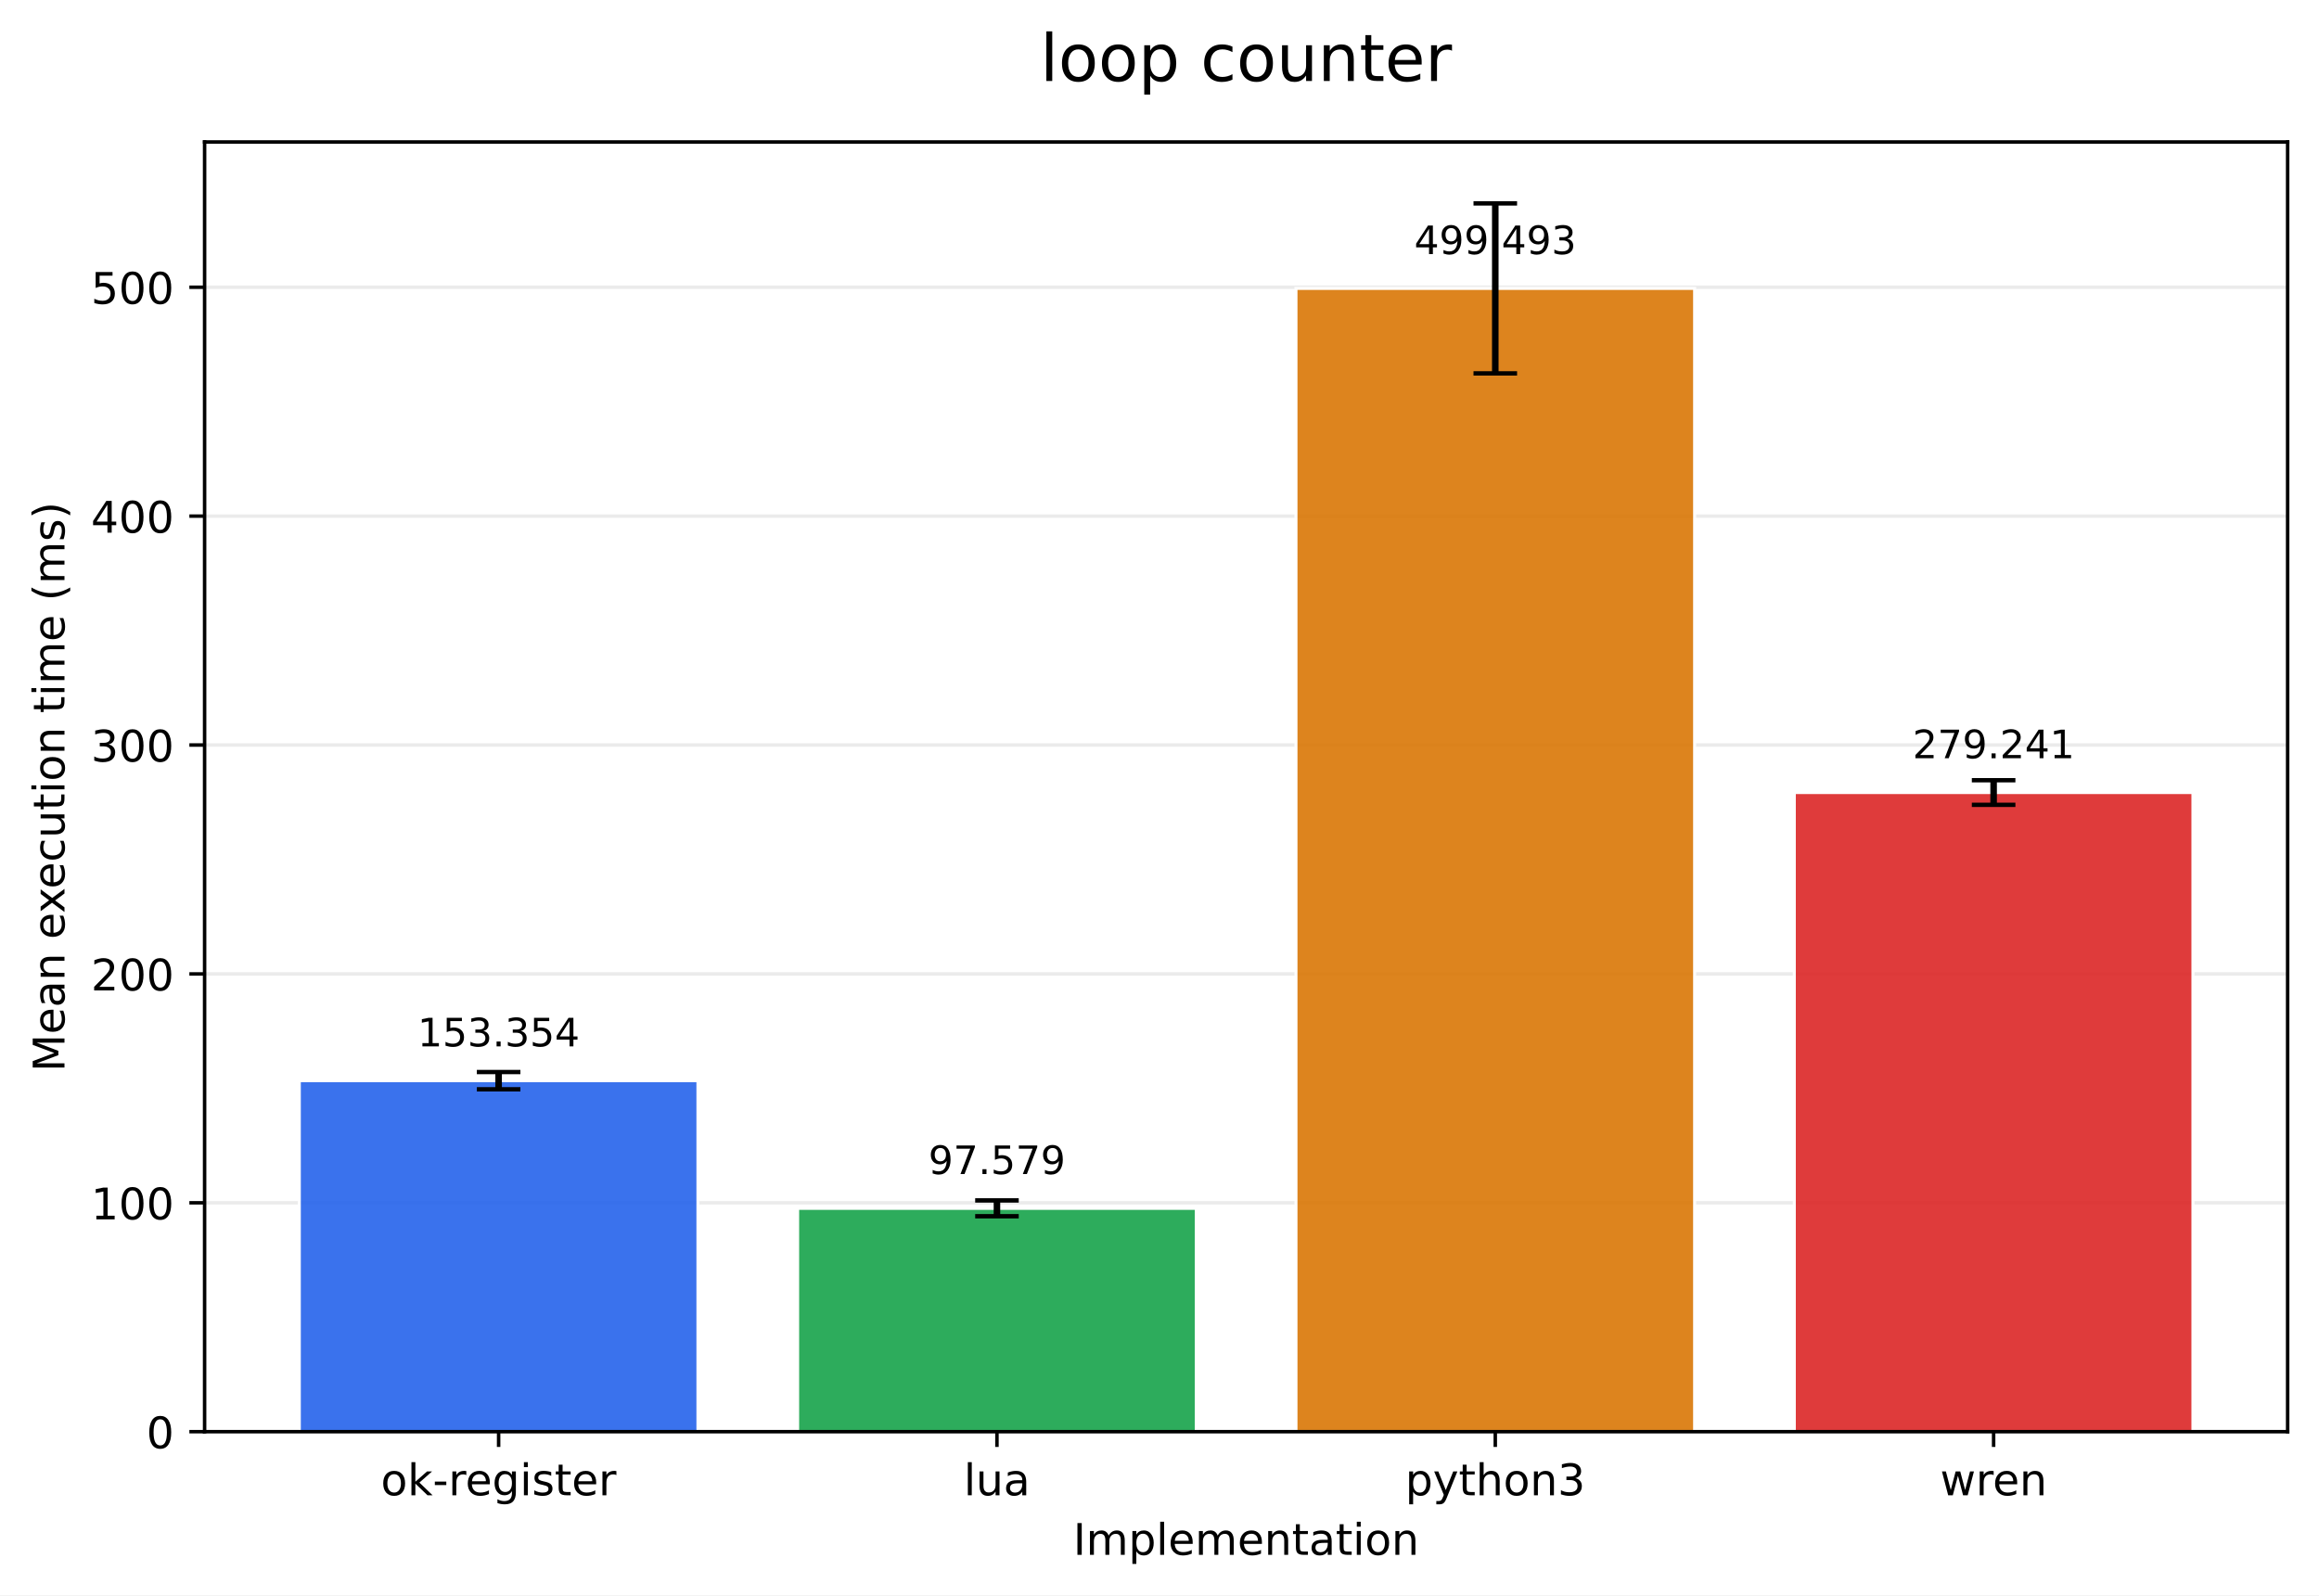
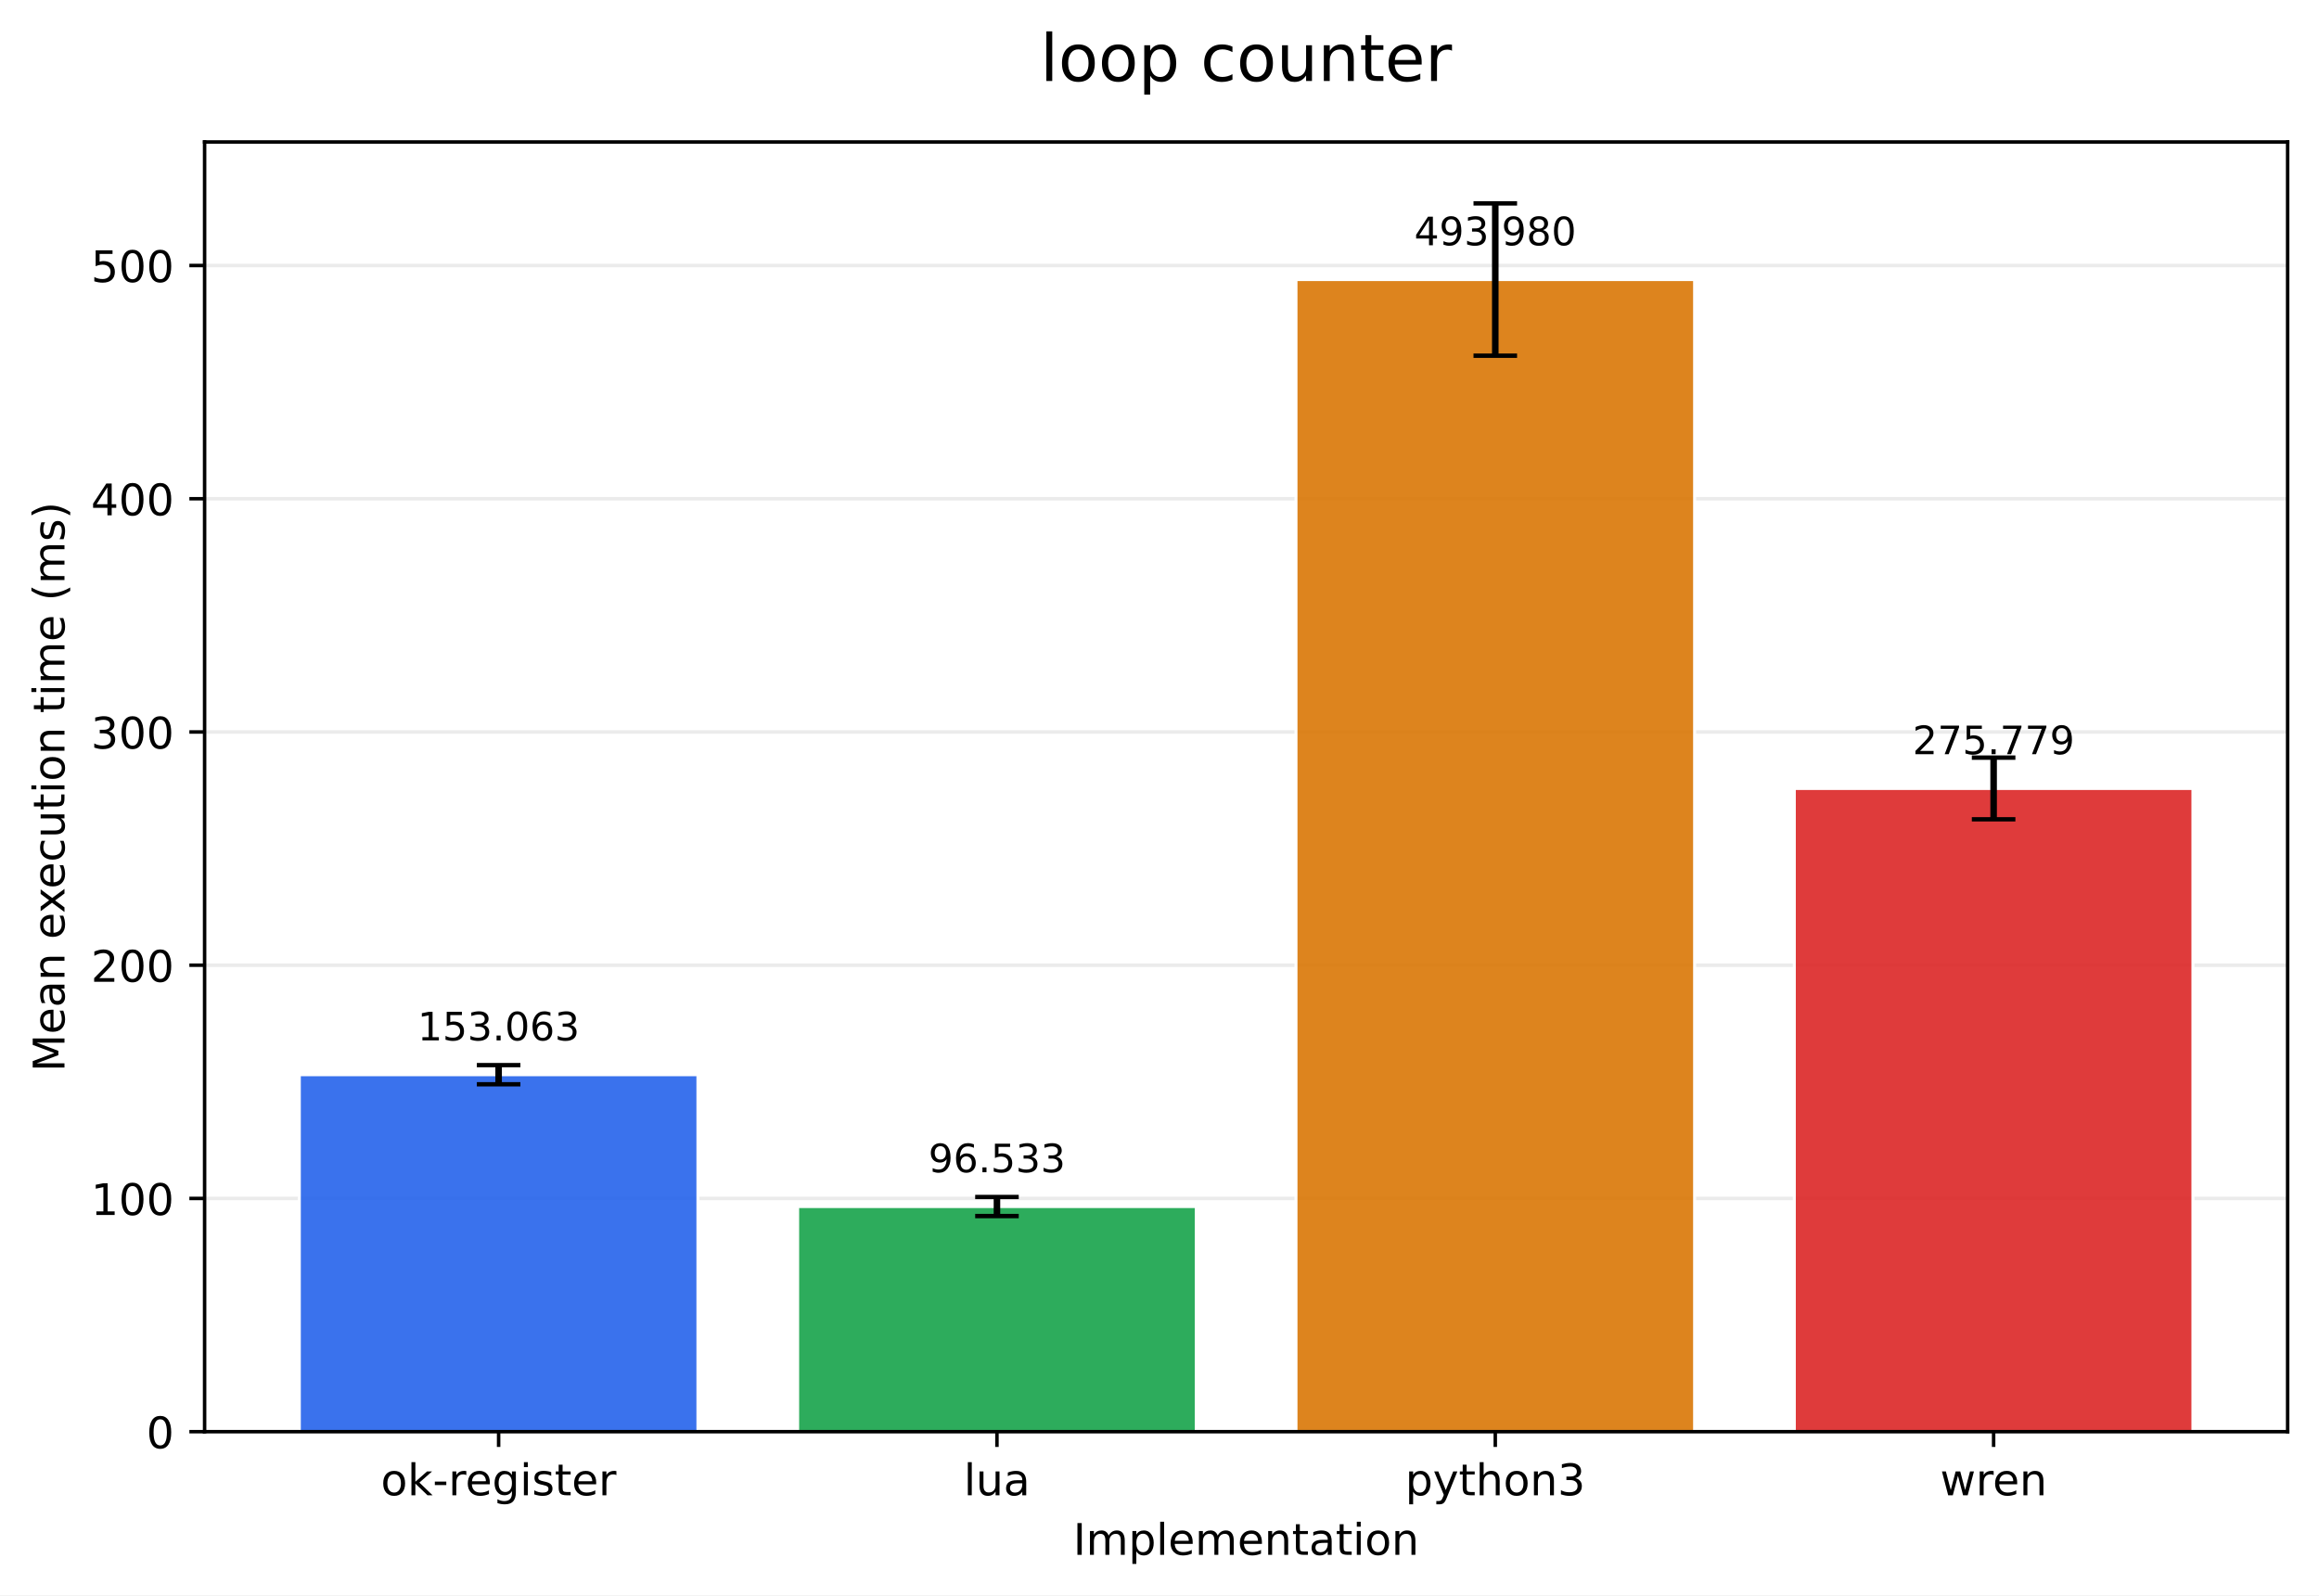
<svg xmlns="http://www.w3.org/2000/svg" xmlns:xlink="http://www.w3.org/1999/xlink" width="532.316pt" height="366.274pt" viewBox="0 0 532.316 366.274" version="1.1">
  <defs>
    <style type="text/css">*{stroke-linejoin: round; stroke-linecap: butt}</style>
  </defs>
  <g id="figure_1">
    <g id="patch_1">
      <path d="M 0 366.274  L 532.316 366.274  L 532.316 0  L 0 0  z " style="fill: #ffffff" />
    </g>
    <g id="axes_1">
      <g id="patch_2">
        <path d="M 46.966 328.718  L 525.116 328.718  L 525.116 32.598  L 46.966 32.598  z " style="fill: #ffffff" />
      </g>
      <g id="matplotlib.axis_1">
        <g id="xtick_1">
          <g id="line2d_1">
            <defs>
-               <path id="m1ce3c333f5" d="M 0 0  L 0 3.5  " style="stroke: #000000; stroke-width: 0.8" />
+               <path id="m5cc7f257c2" d="M 0 0  L 0 3.5  " style="stroke: #000000; stroke-width: 0.8" />
            </defs>
            <g>
-               <use xlink:href="#m1ce3c333f5" x="114.456" y="328.718" style="stroke: #000000; stroke-width: 0.8" />
+               <use xlink:href="#m5cc7f257c2" x="114.456" y="328.718" style="stroke: #000000; stroke-width: 0.8" />
            </g>
          </g>
          <g id="text_1">
            <g transform="translate(87.41742 343.3161) scale(0.1 -0.1)">
              <defs>
                <path id="DejaVuSans-6f" d="M 1959 3097  Q 1497 3097 1228 2736  Q 959 2375 959 1747  Q 959 1119 1226 758  Q 1494 397 1959 397  Q 2419 397 2687 759  Q 2956 1122 2956 1747  Q 2956 2369 2687 2733  Q 2419 3097 1959 3097  z M 1959 3584  Q 2709 3584 3137 3096  Q 3566 2609 3566 1747  Q 3566 888 3137 398  Q 2709 -91 1959 -91  Q 1206 -91 779 398  Q 353 888 353 1747  Q 353 2609 779 3096  Q 1206 3584 1959 3584  z " transform="scale(0.015625)" />
                <path id="DejaVuSans-6b" d="M 581 4863  L 1159 4863  L 1159 1991  L 2875 3500  L 3609 3500  L 1753 1863  L 3688 0  L 2938 0  L 1159 1709  L 1159 0  L 581 0  L 581 4863  z " transform="scale(0.015625)" />
                <path id="DejaVuSans-2d" d="M 313 2009  L 1997 2009  L 1997 1497  L 313 1497  L 313 2009  z " transform="scale(0.015625)" />
                <path id="DejaVuSans-72" d="M 2631 2963  Q 2534 3019 2420 3045  Q 2306 3072 2169 3072  Q 1681 3072 1420 2755  Q 1159 2438 1159 1844  L 1159 0  L 581 0  L 581 3500  L 1159 3500  L 1159 2956  Q 1341 3275 1631 3429  Q 1922 3584 2338 3584  Q 2397 3584 2469 3576  Q 2541 3569 2628 3553  L 2631 2963  z " transform="scale(0.015625)" />
                <path id="DejaVuSans-65" d="M 3597 1894  L 3597 1613  L 953 1613  Q 991 1019 1311 708  Q 1631 397 2203 397  Q 2534 397 2845 478  Q 3156 559 3463 722  L 3463 178  Q 3153 47 2828 -22  Q 2503 -91 2169 -91  Q 1331 -91 842 396  Q 353 884 353 1716  Q 353 2575 817 3079  Q 1281 3584 2069 3584  Q 2775 3584 3186 3129  Q 3597 2675 3597 1894  z M 3022 2063  Q 3016 2534 2758 2815  Q 2500 3097 2075 3097  Q 1594 3097 1305 2825  Q 1016 2553 972 2059  L 3022 2063  z " transform="scale(0.015625)" />
                <path id="DejaVuSans-67" d="M 2906 1791  Q 2906 2416 2648 2759  Q 2391 3103 1925 3103  Q 1463 3103 1205 2759  Q 947 2416 947 1791  Q 947 1169 1205 825  Q 1463 481 1925 481  Q 2391 481 2648 825  Q 2906 1169 2906 1791  z M 3481 434  Q 3481 -459 3084 -895  Q 2688 -1331 1869 -1331  Q 1566 -1331 1297 -1286  Q 1028 -1241 775 -1147  L 775 -588  Q 1028 -725 1275 -790  Q 1522 -856 1778 -856  Q 2344 -856 2625 -561  Q 2906 -266 2906 331  L 2906 616  Q 2728 306 2450 153  Q 2172 0 1784 0  Q 1141 0 747 490  Q 353 981 353 1791  Q 353 2603 747 3093  Q 1141 3584 1784 3584  Q 2172 3584 2450 3431  Q 2728 3278 2906 2969  L 2906 3500  L 3481 3500  L 3481 434  z " transform="scale(0.015625)" />
                <path id="DejaVuSans-69" d="M 603 3500  L 1178 3500  L 1178 0  L 603 0  L 603 3500  z M 603 4863  L 1178 4863  L 1178 4134  L 603 4134  L 603 4863  z " transform="scale(0.015625)" />
                <path id="DejaVuSans-73" d="M 2834 3397  L 2834 2853  Q 2591 2978 2328 3040  Q 2066 3103 1784 3103  Q 1356 3103 1142 2972  Q 928 2841 928 2578  Q 928 2378 1081 2264  Q 1234 2150 1697 2047  L 1894 2003  Q 2506 1872 2764 1633  Q 3022 1394 3022 966  Q 3022 478 2636 193  Q 2250 -91 1575 -91  Q 1294 -91 989 -36  Q 684 19 347 128  L 347 722  Q 666 556 975 473  Q 1284 391 1588 391  Q 1994 391 2212 530  Q 2431 669 2431 922  Q 2431 1156 2273 1281  Q 2116 1406 1581 1522  L 1381 1569  Q 847 1681 609 1914  Q 372 2147 372 2553  Q 372 3047 722 3315  Q 1072 3584 1716 3584  Q 2034 3584 2315 3537  Q 2597 3491 2834 3397  z " transform="scale(0.015625)" />
                <path id="DejaVuSans-74" d="M 1172 4494  L 1172 3500  L 2356 3500  L 2356 3053  L 1172 3053  L 1172 1153  Q 1172 725 1289 603  Q 1406 481 1766 481  L 2356 481  L 2356 0  L 1766 0  Q 1100 0 847 248  Q 594 497 594 1153  L 594 3053  L 172 3053  L 172 3500  L 594 3500  L 594 4494  L 1172 4494  z " transform="scale(0.015625)" />
              </defs>
              <use xlink:href="#DejaVuSans-6f" />
              <use xlink:href="#DejaVuSans-6b" transform="translate(61.18164 0)" />
              <use xlink:href="#DejaVuSans-2d" transform="translate(119.0918 0)" />
              <use xlink:href="#DejaVuSans-72" transform="translate(155.1758 0)" />
              <use xlink:href="#DejaVuSans-65" transform="translate(194.0391 0)" />
              <use xlink:href="#DejaVuSans-67" transform="translate(255.5625 0)" />
              <use xlink:href="#DejaVuSans-69" transform="translate(319.0391 0)" />
              <use xlink:href="#DejaVuSans-73" transform="translate(346.8223 0)" />
              <use xlink:href="#DejaVuSans-74" transform="translate(398.9219 0)" />
              <use xlink:href="#DejaVuSans-65" transform="translate(438.1309 0)" />
              <use xlink:href="#DejaVuSans-72" transform="translate(499.6543 0)" />
            </g>
          </g>
        </g>
        <g id="xtick_2">
          <g id="line2d_2">
            <g>
-               <use xlink:href="#m1ce3c333f5" x="228.846" y="328.718" style="stroke: #000000; stroke-width: 0.8" />
+               <use xlink:href="#m5cc7f257c2" x="228.846" y="328.718" style="stroke: #000000; stroke-width: 0.8" />
            </g>
          </g>
          <g id="text_2">
            <g transform="translate(221.2238 343.3161) scale(0.1 -0.1)">
              <defs>
                <path id="DejaVuSans-6c" d="M 603 4863  L 1178 4863  L 1178 0  L 603 0  L 603 4863  z " transform="scale(0.015625)" />
                <path id="DejaVuSans-75" d="M 544 1381  L 544 3500  L 1119 3500  L 1119 1403  Q 1119 906 1312 657  Q 1506 409 1894 409  Q 2359 409 2629 706  Q 2900 1003 2900 1516  L 2900 3500  L 3475 3500  L 3475 0  L 2900 0  L 2900 538  Q 2691 219 2414 64  Q 2138 -91 1772 -91  Q 1169 -91 856 284  Q 544 659 544 1381  z M 1991 3584  L 1991 3584  z " transform="scale(0.015625)" />
                <path id="DejaVuSans-61" d="M 2194 1759  Q 1497 1759 1228 1600  Q 959 1441 959 1056  Q 959 750 1161 570  Q 1363 391 1709 391  Q 2188 391 2477 730  Q 2766 1069 2766 1631  L 2766 1759  L 2194 1759  z M 3341 1997  L 3341 0  L 2766 0  L 2766 531  Q 2569 213 2275 61  Q 1981 -91 1556 -91  Q 1019 -91 701 211  Q 384 513 384 1019  Q 384 1609 779 1909  Q 1175 2209 1959 2209  L 2766 2209  L 2766 2266  Q 2766 2663 2505 2880  Q 2244 3097 1772 3097  Q 1472 3097 1187 3025  Q 903 2953 641 2809  L 641 3341  Q 956 3463 1253 3523  Q 1550 3584 1831 3584  Q 2591 3584 2966 3190  Q 3341 2797 3341 1997  z " transform="scale(0.015625)" />
              </defs>
              <use xlink:href="#DejaVuSans-6c" />
              <use xlink:href="#DejaVuSans-75" transform="translate(27.7832 0)" />
              <use xlink:href="#DejaVuSans-61" transform="translate(91.16211 0)" />
            </g>
          </g>
        </g>
        <g id="xtick_3">
          <g id="line2d_3">
            <g>
-               <use xlink:href="#m1ce3c333f5" x="343.236" y="328.718" style="stroke: #000000; stroke-width: 0.8" />
+               <use xlink:href="#m5cc7f257c2" x="343.236" y="328.718" style="stroke: #000000; stroke-width: 0.8" />
            </g>
          </g>
          <g id="text_3">
            <g transform="translate(322.5637 343.3161) scale(0.1 -0.1)">
              <defs>
                <path id="DejaVuSans-70" d="M 1159 525  L 1159 -1331  L 581 -1331  L 581 3500  L 1159 3500  L 1159 2969  Q 1341 3281 1617 3432  Q 1894 3584 2278 3584  Q 2916 3584 3314 3078  Q 3713 2572 3713 1747  Q 3713 922 3314 415  Q 2916 -91 2278 -91  Q 1894 -91 1617 61  Q 1341 213 1159 525  z M 3116 1747  Q 3116 2381 2855 2742  Q 2594 3103 2138 3103  Q 1681 3103 1420 2742  Q 1159 2381 1159 1747  Q 1159 1113 1420 752  Q 1681 391 2138 391  Q 2594 391 2855 752  Q 3116 1113 3116 1747  z " transform="scale(0.015625)" />
                <path id="DejaVuSans-79" d="M 2059 -325  Q 1816 -950 1584 -1140  Q 1353 -1331 966 -1331  L 506 -1331  L 506 -850  L 844 -850  Q 1081 -850 1212 -737  Q 1344 -625 1503 -206  L 1606 56  L 191 3500  L 800 3500  L 1894 763  L 2988 3500  L 3597 3500  L 2059 -325  z " transform="scale(0.015625)" />
                <path id="DejaVuSans-68" d="M 3513 2113  L 3513 0  L 2938 0  L 2938 2094  Q 2938 2591 2744 2837  Q 2550 3084 2163 3084  Q 1697 3084 1428 2787  Q 1159 2491 1159 1978  L 1159 0  L 581 0  L 581 4863  L 1159 4863  L 1159 2956  Q 1366 3272 1645 3428  Q 1925 3584 2291 3584  Q 2894 3584 3203 3211  Q 3513 2838 3513 2113  z " transform="scale(0.015625)" />
                <path id="DejaVuSans-6e" d="M 3513 2113  L 3513 0  L 2938 0  L 2938 2094  Q 2938 2591 2744 2837  Q 2550 3084 2163 3084  Q 1697 3084 1428 2787  Q 1159 2491 1159 1978  L 1159 0  L 581 0  L 581 3500  L 1159 3500  L 1159 2956  Q 1366 3272 1645 3428  Q 1925 3584 2291 3584  Q 2894 3584 3203 3211  Q 3513 2838 3513 2113  z " transform="scale(0.015625)" />
                <path id="DejaVuSans-33" d="M 2597 2516  Q 3050 2419 3304 2112  Q 3559 1806 3559 1356  Q 3559 666 3084 287  Q 2609 -91 1734 -91  Q 1441 -91 1130 -33  Q 819 25 488 141  L 488 750  Q 750 597 1062 519  Q 1375 441 1716 441  Q 2309 441 2620 675  Q 2931 909 2931 1356  Q 2931 1769 2642 2001  Q 2353 2234 1838 2234  L 1294 2234  L 1294 2753  L 1863 2753  Q 2328 2753 2575 2939  Q 2822 3125 2822 3475  Q 2822 3834 2567 4026  Q 2313 4219 1838 4219  Q 1578 4219 1281 4162  Q 984 4106 628 3988  L 628 4550  Q 988 4650 1302 4700  Q 1616 4750 1894 4750  Q 2613 4750 3031 4423  Q 3450 4097 3450 3541  Q 3450 3153 3228 2886  Q 3006 2619 2597 2516  z " transform="scale(0.015625)" />
              </defs>
              <use xlink:href="#DejaVuSans-70" />
              <use xlink:href="#DejaVuSans-79" transform="translate(63.47656 0)" />
              <use xlink:href="#DejaVuSans-74" transform="translate(122.6562 0)" />
              <use xlink:href="#DejaVuSans-68" transform="translate(161.8652 0)" />
              <use xlink:href="#DejaVuSans-6f" transform="translate(225.2441 0)" />
              <use xlink:href="#DejaVuSans-6e" transform="translate(286.4258 0)" />
              <use xlink:href="#DejaVuSans-33" transform="translate(349.8047 0)" />
            </g>
          </g>
        </g>
        <g id="xtick_4">
          <g id="line2d_4">
            <g>
-               <use xlink:href="#m1ce3c333f5" x="457.626" y="328.718" style="stroke: #000000; stroke-width: 0.8" />
+               <use xlink:href="#m5cc7f257c2" x="457.626" y="328.718" style="stroke: #000000; stroke-width: 0.8" />
            </g>
          </g>
          <g id="text_4">
            <g transform="translate(445.3482 343.3161) scale(0.1 -0.1)">
              <defs>
                <path id="DejaVuSans-77" d="M 269 3500  L 844 3500  L 1563 769  L 2278 3500  L 2956 3500  L 3675 769  L 4391 3500  L 4966 3500  L 4050 0  L 3372 0  L 2619 2869  L 1863 0  L 1184 0  L 269 3500  z " transform="scale(0.015625)" />
              </defs>
              <use xlink:href="#DejaVuSans-77" />
              <use xlink:href="#DejaVuSans-72" transform="translate(81.78711 0)" />
              <use xlink:href="#DejaVuSans-65" transform="translate(120.6504 0)" />
              <use xlink:href="#DejaVuSans-6e" transform="translate(182.1738 0)" />
            </g>
          </g>
        </g>
        <g id="text_5">
          <g transform="translate(246.3383 356.9942) scale(0.1 -0.1)">
            <defs>
              <path id="DejaVuSans-49" d="M 628 4666  L 1259 4666  L 1259 0  L 628 0  L 628 4666  z " transform="scale(0.015625)" />
              <path id="DejaVuSans-6d" d="M 3328 2828  Q 3544 3216 3844 3400  Q 4144 3584 4550 3584  Q 5097 3584 5394 3201  Q 5691 2819 5691 2113  L 5691 0  L 5113 0  L 5113 2094  Q 5113 2597 4934 2840  Q 4756 3084 4391 3084  Q 3944 3084 3684 2787  Q 3425 2491 3425 1978  L 3425 0  L 2847 0  L 2847 2094  Q 2847 2600 2669 2842  Q 2491 3084 2119 3084  Q 1678 3084 1418 2786  Q 1159 2488 1159 1978  L 1159 0  L 581 0  L 581 3500  L 1159 3500  L 1159 2956  Q 1356 3278 1631 3431  Q 1906 3584 2284 3584  Q 2666 3584 2933 3390  Q 3200 3197 3328 2828  z " transform="scale(0.015625)" />
            </defs>
            <use xlink:href="#DejaVuSans-49" />
            <use xlink:href="#DejaVuSans-6d" transform="translate(29.49219 0)" />
            <use xlink:href="#DejaVuSans-70" transform="translate(126.9043 0)" />
            <use xlink:href="#DejaVuSans-6c" transform="translate(190.3809 0)" />
            <use xlink:href="#DejaVuSans-65" transform="translate(218.1641 0)" />
            <use xlink:href="#DejaVuSans-6d" transform="translate(279.6875 0)" />
            <use xlink:href="#DejaVuSans-65" transform="translate(377.0996 0)" />
            <use xlink:href="#DejaVuSans-6e" transform="translate(438.623 0)" />
            <use xlink:href="#DejaVuSans-74" transform="translate(502.002 0)" />
            <use xlink:href="#DejaVuSans-61" transform="translate(541.2109 0)" />
            <use xlink:href="#DejaVuSans-74" transform="translate(602.4902 0)" />
            <use xlink:href="#DejaVuSans-69" transform="translate(641.6992 0)" />
            <use xlink:href="#DejaVuSans-6f" transform="translate(669.4824 0)" />
            <use xlink:href="#DejaVuSans-6e" transform="translate(730.6641 0)" />
          </g>
        </g>
      </g>
      <g id="matplotlib.axis_2">
        <g id="ytick_1">
          <g id="line2d_5">
-             <path d="M 46.966 328.718  L 525.116 328.718  " clip-path="url(#p3934747f05)" style="fill: none; stroke: #b0b0b0; stroke-opacity: 0.25; stroke-width: 0.8; stroke-linecap: square" />
+             <path d="M 46.966 328.718  L 525.116 328.718  " clip-path="url(#p067b9cb5a6)" style="fill: none; stroke: #b0b0b0; stroke-opacity: 0.25; stroke-width: 0.8; stroke-linecap: square" />
          </g>
          <g id="line2d_6">
            <defs>
-               <path id="m358dba083b" d="M 0 0  L -3.5 0  " style="stroke: #000000; stroke-width: 0.8" />
+               <path id="m87fdfdc5fe" d="M 0 0  L -3.5 0  " style="stroke: #000000; stroke-width: 0.8" />
            </defs>
            <g>
-               <use xlink:href="#m358dba083b" x="46.966" y="328.718" style="stroke: #000000; stroke-width: 0.8" />
+               <use xlink:href="#m87fdfdc5fe" x="46.966" y="328.718" style="stroke: #000000; stroke-width: 0.8" />
            </g>
          </g>
          <g id="text_6">
            <g transform="translate(33.60312 332.5169) scale(0.1 -0.1)">
              <defs>
                <path id="DejaVuSans-30" d="M 2034 4250  Q 1547 4250 1301 3770  Q 1056 3291 1056 2328  Q 1056 1369 1301 889  Q 1547 409 2034 409  Q 2525 409 2770 889  Q 3016 1369 3016 2328  Q 3016 3291 2770 3770  Q 2525 4250 2034 4250  z M 2034 4750  Q 2819 4750 3233 4129  Q 3647 3509 3647 2328  Q 3647 1150 3233 529  Q 2819 -91 2034 -91  Q 1250 -91 836 529  Q 422 1150 422 2328  Q 422 3509 836 4129  Q 1250 4750 2034 4750  z " transform="scale(0.015625)" />
              </defs>
              <use xlink:href="#DejaVuSans-30" />
            </g>
          </g>
        </g>
        <g id="ytick_2">
          <g id="line2d_7">
-             <path d="M 46.966 276.164  L 525.116 276.164  " clip-path="url(#p3934747f05)" style="fill: none; stroke: #b0b0b0; stroke-opacity: 0.25; stroke-width: 0.8; stroke-linecap: square" />
+             <path d="M 46.966 275.166  L 525.116 275.166  " clip-path="url(#p067b9cb5a6)" style="fill: none; stroke: #b0b0b0; stroke-opacity: 0.25; stroke-width: 0.8; stroke-linecap: square" />
          </g>
          <g id="line2d_8">
            <g>
-               <use xlink:href="#m358dba083b" x="46.966" y="276.164" style="stroke: #000000; stroke-width: 0.8" />
+               <use xlink:href="#m87fdfdc5fe" x="46.966" y="275.166" style="stroke: #000000; stroke-width: 0.8" />
            </g>
          </g>
          <g id="text_7">
-             <g transform="translate(20.87813 279.9634) scale(0.1 -0.1)">
+             <g transform="translate(20.87813 278.9656) scale(0.1 -0.1)">
              <defs>
                <path id="DejaVuSans-31" d="M 794 531  L 1825 531  L 1825 4091  L 703 3866  L 703 4441  L 1819 4666  L 2450 4666  L 2450 531  L 3481 531  L 3481 0  L 794 0  L 794 531  z " transform="scale(0.015625)" />
              </defs>
              <use xlink:href="#DejaVuSans-31" />
              <use xlink:href="#DejaVuSans-30" transform="translate(63.62305 0)" />
              <use xlink:href="#DejaVuSans-30" transform="translate(127.2461 0)" />
            </g>
          </g>
        </g>
        <g id="ytick_3">
          <g id="line2d_9">
-             <path d="M 46.966 223.611  L 525.116 223.611  " clip-path="url(#p3934747f05)" style="fill: none; stroke: #b0b0b0; stroke-opacity: 0.25; stroke-width: 0.8; stroke-linecap: square" />
+             <path d="M 46.966 221.615  L 525.116 221.615  " clip-path="url(#p067b9cb5a6)" style="fill: none; stroke: #b0b0b0; stroke-opacity: 0.25; stroke-width: 0.8; stroke-linecap: square" />
          </g>
          <g id="line2d_10">
            <g>
-               <use xlink:href="#m358dba083b" x="46.966" y="223.611" style="stroke: #000000; stroke-width: 0.8" />
+               <use xlink:href="#m87fdfdc5fe" x="46.966" y="221.615" style="stroke: #000000; stroke-width: 0.8" />
            </g>
          </g>
          <g id="text_8">
-             <g transform="translate(20.87813 227.4099) scale(0.1 -0.1)">
+             <g transform="translate(20.87813 225.4143) scale(0.1 -0.1)">
              <defs>
                <path id="DejaVuSans-32" d="M 1228 531  L 3431 531  L 3431 0  L 469 0  L 469 531  Q 828 903 1448 1529  Q 2069 2156 2228 2338  Q 2531 2678 2651 2914  Q 2772 3150 2772 3378  Q 2772 3750 2511 3984  Q 2250 4219 1831 4219  Q 1534 4219 1204 4116  Q 875 4013 500 3803  L 500 4441  Q 881 4594 1212 4672  Q 1544 4750 1819 4750  Q 2544 4750 2975 4387  Q 3406 4025 3406 3419  Q 3406 3131 3298 2873  Q 3191 2616 2906 2266  Q 2828 2175 2409 1742  Q 1991 1309 1228 531  z " transform="scale(0.015625)" />
              </defs>
              <use xlink:href="#DejaVuSans-32" />
              <use xlink:href="#DejaVuSans-30" transform="translate(63.62305 0)" />
              <use xlink:href="#DejaVuSans-30" transform="translate(127.2461 0)" />
            </g>
          </g>
        </g>
        <g id="ytick_4">
          <g id="line2d_11">
-             <path d="M 46.966 171.057  L 525.116 171.057  " clip-path="url(#p3934747f05)" style="fill: none; stroke: #b0b0b0; stroke-opacity: 0.25; stroke-width: 0.8; stroke-linecap: square" />
+             <path d="M 46.966 168.064  L 525.116 168.064  " clip-path="url(#p067b9cb5a6)" style="fill: none; stroke: #b0b0b0; stroke-opacity: 0.25; stroke-width: 0.8; stroke-linecap: square" />
          </g>
          <g id="line2d_12">
            <g>
-               <use xlink:href="#m358dba083b" x="46.966" y="171.057" style="stroke: #000000; stroke-width: 0.8" />
+               <use xlink:href="#m87fdfdc5fe" x="46.966" y="168.064" style="stroke: #000000; stroke-width: 0.8" />
            </g>
          </g>
          <g id="text_9">
-             <g transform="translate(20.87813 174.8564) scale(0.1 -0.1)">
+             <g transform="translate(20.87813 171.8631) scale(0.1 -0.1)">
              <use xlink:href="#DejaVuSans-33" />
              <use xlink:href="#DejaVuSans-30" transform="translate(63.62305 0)" />
              <use xlink:href="#DejaVuSans-30" transform="translate(127.2461 0)" />
            </g>
          </g>
        </g>
        <g id="ytick_5">
          <g id="line2d_13">
-             <path d="M 46.966 118.504  L 525.116 118.504  " clip-path="url(#p3934747f05)" style="fill: none; stroke: #b0b0b0; stroke-opacity: 0.25; stroke-width: 0.8; stroke-linecap: square" />
+             <path d="M 46.966 114.513  L 525.116 114.513  " clip-path="url(#p067b9cb5a6)" style="fill: none; stroke: #b0b0b0; stroke-opacity: 0.25; stroke-width: 0.8; stroke-linecap: square" />
          </g>
          <g id="line2d_14">
            <g>
-               <use xlink:href="#m358dba083b" x="46.966" y="118.504" style="stroke: #000000; stroke-width: 0.8" />
+               <use xlink:href="#m87fdfdc5fe" x="46.966" y="114.513" style="stroke: #000000; stroke-width: 0.8" />
            </g>
          </g>
          <g id="text_10">
-             <g transform="translate(20.87813 122.3029) scale(0.1 -0.1)">
+             <g transform="translate(20.87813 118.3118) scale(0.1 -0.1)">
              <defs>
                <path id="DejaVuSans-34" d="M 2419 4116  L 825 1625  L 2419 1625  L 2419 4116  z M 2253 4666  L 3047 4666  L 3047 1625  L 3713 1625  L 3713 1100  L 3047 1100  L 3047 0  L 2419 0  L 2419 1100  L 313 1100  L 313 1709  L 2253 4666  z " transform="scale(0.015625)" />
              </defs>
              <use xlink:href="#DejaVuSans-34" />
              <use xlink:href="#DejaVuSans-30" transform="translate(63.62305 0)" />
              <use xlink:href="#DejaVuSans-30" transform="translate(127.2461 0)" />
            </g>
          </g>
        </g>
        <g id="ytick_6">
          <g id="line2d_15">
-             <path d="M 46.966 65.95  L 525.116 65.95  " clip-path="url(#p3934747f05)" style="fill: none; stroke: #b0b0b0; stroke-opacity: 0.25; stroke-width: 0.8; stroke-linecap: square" />
+             <path d="M 46.966 60.961  L 525.116 60.961  " clip-path="url(#p067b9cb5a6)" style="fill: none; stroke: #b0b0b0; stroke-opacity: 0.25; stroke-width: 0.8; stroke-linecap: square" />
          </g>
          <g id="line2d_16">
            <g>
-               <use xlink:href="#m358dba083b" x="46.966" y="65.95" style="stroke: #000000; stroke-width: 0.8" />
+               <use xlink:href="#m87fdfdc5fe" x="46.966" y="60.961" style="stroke: #000000; stroke-width: 0.8" />
            </g>
          </g>
          <g id="text_11">
-             <g transform="translate(20.87813 69.74935) scale(0.1 -0.1)">
+             <g transform="translate(20.87813 64.76054) scale(0.1 -0.1)">
              <defs>
                <path id="DejaVuSans-35" d="M 691 4666  L 3169 4666  L 3169 4134  L 1269 4134  L 1269 2991  Q 1406 3038 1543 3061  Q 1681 3084 1819 3084  Q 2600 3084 3056 2656  Q 3513 2228 3513 1497  Q 3513 744 3044 326  Q 2575 -91 1722 -91  Q 1428 -91 1123 -41  Q 819 9 494 109  L 494 744  Q 775 591 1075 516  Q 1375 441 1709 441  Q 2250 441 2565 725  Q 2881 1009 2881 1497  Q 2881 1984 2565 2268  Q 2250 2553 1709 2553  Q 1456 2553 1204 2497  Q 953 2441 691 2322  L 691 4666  z " transform="scale(0.015625)" />
              </defs>
              <use xlink:href="#DejaVuSans-35" />
              <use xlink:href="#DejaVuSans-30" transform="translate(63.62305 0)" />
              <use xlink:href="#DejaVuSans-30" transform="translate(127.2461 0)" />
            </g>
          </g>
        </g>
        <g id="text_12">
          <g transform="translate(14.79844 246.085) rotate(-90) scale(0.1 -0.1)">
            <defs>
              <path id="DejaVuSans-4d" d="M 628 4666  L 1569 4666  L 2759 1491  L 3956 4666  L 4897 4666  L 4897 0  L 4281 0  L 4281 4097  L 3078 897  L 2444 897  L 1241 4097  L 1241 0  L 628 0  L 628 4666  z " transform="scale(0.015625)" />
              <path id="DejaVuSans-20" transform="scale(0.015625)" />
              <path id="DejaVuSans-78" d="M 3513 3500  L 2247 1797  L 3578 0  L 2900 0  L 1881 1375  L 863 0  L 184 0  L 1544 1831  L 300 3500  L 978 3500  L 1906 2253  L 2834 3500  L 3513 3500  z " transform="scale(0.015625)" />
              <path id="DejaVuSans-63" d="M 3122 3366  L 3122 2828  Q 2878 2963 2633 3030  Q 2388 3097 2138 3097  Q 1578 3097 1268 2742  Q 959 2388 959 1747  Q 959 1106 1268 751  Q 1578 397 2138 397  Q 2388 397 2633 464  Q 2878 531 3122 666  L 3122 134  Q 2881 22 2623 -34  Q 2366 -91 2075 -91  Q 1284 -91 818 406  Q 353 903 353 1747  Q 353 2603 823 3093  Q 1294 3584 2113 3584  Q 2378 3584 2631 3529  Q 2884 3475 3122 3366  z " transform="scale(0.015625)" />
              <path id="DejaVuSans-28" d="M 1984 4856  Q 1566 4138 1362 3434  Q 1159 2731 1159 2009  Q 1159 1288 1364 580  Q 1569 -128 1984 -844  L 1484 -844  Q 1016 -109 783 600  Q 550 1309 550 2009  Q 550 2706 781 3412  Q 1013 4119 1484 4856  L 1984 4856  z " transform="scale(0.015625)" />
              <path id="DejaVuSans-29" d="M 513 4856  L 1013 4856  Q 1481 4119 1714 3412  Q 1947 2706 1947 2009  Q 1947 1309 1714 600  Q 1481 -109 1013 -844  L 513 -844  Q 928 -128 1133 580  Q 1338 1288 1338 2009  Q 1338 2731 1133 3434  Q 928 4138 513 4856  z " transform="scale(0.015625)" />
            </defs>
            <use xlink:href="#DejaVuSans-4d" />
            <use xlink:href="#DejaVuSans-65" transform="translate(86.2793 0)" />
            <use xlink:href="#DejaVuSans-61" transform="translate(147.8027 0)" />
            <use xlink:href="#DejaVuSans-6e" transform="translate(209.082 0)" />
            <use xlink:href="#DejaVuSans-20" transform="translate(272.4609 0)" />
            <use xlink:href="#DejaVuSans-65" transform="translate(304.248 0)" />
            <use xlink:href="#DejaVuSans-78" transform="translate(364.0215 0)" />
            <use xlink:href="#DejaVuSans-65" transform="translate(420.0762 0)" />
            <use xlink:href="#DejaVuSans-63" transform="translate(481.5996 0)" />
            <use xlink:href="#DejaVuSans-75" transform="translate(536.5801 0)" />
            <use xlink:href="#DejaVuSans-74" transform="translate(599.959 0)" />
            <use xlink:href="#DejaVuSans-69" transform="translate(639.168 0)" />
            <use xlink:href="#DejaVuSans-6f" transform="translate(666.9512 0)" />
            <use xlink:href="#DejaVuSans-6e" transform="translate(728.1328 0)" />
            <use xlink:href="#DejaVuSans-20" transform="translate(791.5117 0)" />
            <use xlink:href="#DejaVuSans-74" transform="translate(823.2988 0)" />
            <use xlink:href="#DejaVuSans-69" transform="translate(862.5078 0)" />
            <use xlink:href="#DejaVuSans-6d" transform="translate(890.291 0)" />
            <use xlink:href="#DejaVuSans-65" transform="translate(987.7031 0)" />
            <use xlink:href="#DejaVuSans-20" transform="translate(1049.227 0)" />
            <use xlink:href="#DejaVuSans-28" transform="translate(1081.014 0)" />
            <use xlink:href="#DejaVuSans-6d" transform="translate(1120.027 0)" />
            <use xlink:href="#DejaVuSans-73" transform="translate(1217.439 0)" />
            <use xlink:href="#DejaVuSans-29" transform="translate(1269.539 0)" />
          </g>
        </g>
      </g>
      <g id="patch_3">
-         <path d="M 68.7 328.718  L 160.212 328.718  L 160.212 248.125  L 68.7 248.125  z " clip-path="url(#p3934747f05)" style="fill: #2563eb; opacity: 0.9; stroke: #ffffff; stroke-width: 0.7; stroke-linejoin: miter" />
+         <path d="M 68.7 328.718  L 160.212 328.718  L 160.212 246.751  L 68.7 246.751  z " clip-path="url(#p067b9cb5a6)" style="fill: #2563eb; opacity: 0.9; stroke: #ffffff; stroke-width: 0.7; stroke-linejoin: miter" />
      </g>
      <g id="patch_4">
-         <path d="M 183.09 328.718  L 274.602 328.718  L 274.602 277.437  L 183.09 277.437  z " clip-path="url(#p3934747f05)" style="fill: #16a34a; opacity: 0.9; stroke: #ffffff; stroke-width: 0.7; stroke-linejoin: miter" />
+         <path d="M 183.09 328.718  L 274.602 328.718  L 274.602 277.023  L 183.09 277.023  z " clip-path="url(#p067b9cb5a6)" style="fill: #16a34a; opacity: 0.9; stroke: #ffffff; stroke-width: 0.7; stroke-linejoin: miter" />
      </g>
      <g id="patch_5">
-         <path d="M 297.48 328.718  L 388.992 328.718  L 388.992 66.216  L 297.48 66.216  z " clip-path="url(#p3934747f05)" style="fill: #d97706; opacity: 0.9; stroke: #ffffff; stroke-width: 0.7; stroke-linejoin: miter" />
+         <path d="M 297.48 328.718  L 388.992 328.718  L 388.992 64.185  L 297.48 64.185  z " clip-path="url(#p067b9cb5a6)" style="fill: #d97706; opacity: 0.9; stroke: #ffffff; stroke-width: 0.7; stroke-linejoin: miter" />
      </g>
      <g id="patch_6">
-         <path d="M 411.87 328.718  L 503.382 328.718  L 503.382 181.967  L 411.87 181.967  z " clip-path="url(#p3934747f05)" style="fill: #dc2626; opacity: 0.9; stroke: #ffffff; stroke-width: 0.7; stroke-linejoin: miter" />
+         <path d="M 411.87 328.718  L 503.382 328.718  L 503.382 181.034  L 411.87 181.034  z " clip-path="url(#p067b9cb5a6)" style="fill: #dc2626; opacity: 0.9; stroke: #ffffff; stroke-width: 0.7; stroke-linejoin: miter" />
      </g>
      <g id="LineCollection_1">
-         <path d="M 114.456 250.105  L 114.456 246.145  " clip-path="url(#p3934747f05)" style="fill: none; stroke: #000000; stroke-width: 1.5" />
-         <path d="M 228.846 279.255  L 228.846 275.618  " clip-path="url(#p3934747f05)" style="fill: none; stroke: #000000; stroke-width: 1.5" />
-         <path d="M 343.236 85.734  L 343.236 46.699  " clip-path="url(#p3934747f05)" style="fill: none; stroke: #000000; stroke-width: 1.5" />
-         <path d="M 457.626 184.791  L 457.626 179.143  " clip-path="url(#p3934747f05)" style="fill: none; stroke: #000000; stroke-width: 1.5" />
+         <path d="M 114.456 248.951  L 114.456 244.55  " clip-path="url(#p067b9cb5a6)" style="fill: none; stroke: #000000; stroke-width: 1.5" />
+         <path d="M 228.846 279.211  L 228.846 274.834  " clip-path="url(#p067b9cb5a6)" style="fill: none; stroke: #000000; stroke-width: 1.5" />
+         <path d="M 343.236 81.672  L 343.236 46.699  " clip-path="url(#p067b9cb5a6)" style="fill: none; stroke: #000000; stroke-width: 1.5" />
+         <path d="M 457.626 188.117  L 457.626 173.952  " clip-path="url(#p067b9cb5a6)" style="fill: none; stroke: #000000; stroke-width: 1.5" />
      </g>
      <g id="line2d_17">
        <defs>
-           <path id="md3d51c9cf0" d="M 5 0  L -5 -0  " style="stroke: #000000" />
+           <path id="mf139b69c4e" d="M 5 0  L -5 -0  " style="stroke: #000000" />
        </defs>
-         <g clip-path="url(#p3934747f05)">
-           <use xlink:href="#md3d51c9cf0" x="114.456" y="250.105" style="fill: #1f77b4; stroke: #000000" />
-           <use xlink:href="#md3d51c9cf0" x="228.846" y="279.255" style="fill: #1f77b4; stroke: #000000" />
-           <use xlink:href="#md3d51c9cf0" x="343.236" y="85.734" style="fill: #1f77b4; stroke: #000000" />
-           <use xlink:href="#md3d51c9cf0" x="457.626" y="184.791" style="fill: #1f77b4; stroke: #000000" />
+         <g clip-path="url(#p067b9cb5a6)">
+           <use xlink:href="#mf139b69c4e" x="114.456" y="248.951" style="fill: #1f77b4; stroke: #000000" />
+           <use xlink:href="#mf139b69c4e" x="228.846" y="279.211" style="fill: #1f77b4; stroke: #000000" />
+           <use xlink:href="#mf139b69c4e" x="343.236" y="81.672" style="fill: #1f77b4; stroke: #000000" />
+           <use xlink:href="#mf139b69c4e" x="457.626" y="188.117" style="fill: #1f77b4; stroke: #000000" />
        </g>
      </g>
      <g id="line2d_18">
-         <g clip-path="url(#p3934747f05)">
-           <use xlink:href="#md3d51c9cf0" x="114.456" y="246.145" style="fill: #1f77b4; stroke: #000000" />
-           <use xlink:href="#md3d51c9cf0" x="228.846" y="275.618" style="fill: #1f77b4; stroke: #000000" />
-           <use xlink:href="#md3d51c9cf0" x="343.236" y="46.699" style="fill: #1f77b4; stroke: #000000" />
-           <use xlink:href="#md3d51c9cf0" x="457.626" y="179.143" style="fill: #1f77b4; stroke: #000000" />
+         <g clip-path="url(#p067b9cb5a6)">
+           <use xlink:href="#mf139b69c4e" x="114.456" y="244.55" style="fill: #1f77b4; stroke: #000000" />
+           <use xlink:href="#mf139b69c4e" x="228.846" y="274.834" style="fill: #1f77b4; stroke: #000000" />
+           <use xlink:href="#mf139b69c4e" x="343.236" y="46.699" style="fill: #1f77b4; stroke: #000000" />
+           <use xlink:href="#mf139b69c4e" x="457.626" y="173.952" style="fill: #1f77b4; stroke: #000000" />
        </g>
      </g>
      <g id="patch_7">
        <path d="M 46.966 328.718  L 46.966 32.598  " style="fill: none; stroke: #000000; stroke-width: 0.8; stroke-linejoin: miter; stroke-linecap: square" />
      </g>
      <g id="patch_8">
        <path d="M 525.116 328.718  L 525.116 32.598  " style="fill: none; stroke: #000000; stroke-width: 0.8; stroke-linejoin: miter; stroke-linecap: square" />
      </g>
      <g id="patch_9">
        <path d="M 46.966 328.718  L 525.116 328.718  " style="fill: none; stroke: #000000; stroke-width: 0.8; stroke-linejoin: miter; stroke-linecap: square" />
      </g>
      <g id="patch_10">
        <path d="M 46.966 32.598  L 525.116 32.598  " style="fill: none; stroke: #000000; stroke-width: 0.8; stroke-linejoin: miter; stroke-linecap: square" />
      </g>
      <g id="text_13">
-         <g transform="translate(95.84679 240.2528) scale(0.09 -0.09)">
+         <g transform="translate(95.84679 238.8788) scale(0.09 -0.09)">
          <defs>
            <path id="DejaVuSans-2e" d="M 684 794  L 1344 794  L 1344 0  L 684 0  L 684 794  z " transform="scale(0.015625)" />
+             <path id="DejaVuSans-36" d="M 2113 2584  Q 1688 2584 1439 2293  Q 1191 2003 1191 1497  Q 1191 994 1439 701  Q 1688 409 2113 409  Q 2538 409 2786 701  Q 3034 994 3034 1497  Q 3034 2003 2786 2293  Q 2538 2584 2113 2584  z M 3366 4563  L 3366 3988  Q 3128 4100 2886 4159  Q 2644 4219 2406 4219  Q 1781 4219 1451 3797  Q 1122 3375 1075 2522  Q 1259 2794 1537 2939  Q 1816 3084 2150 3084  Q 2853 3084 3261 2657  Q 3669 2231 3669 1497  Q 3669 778 3244 343  Q 2819 -91 2113 -91  Q 1303 -91 875 529  Q 447 1150 447 2328  Q 447 3434 972 4092  Q 1497 4750 2381 4750  Q 2619 4750 2861 4703  Q 3103 4656 3366 4563  z " transform="scale(0.015625)" />
          </defs>
          <use xlink:href="#DejaVuSans-31" />
          <use xlink:href="#DejaVuSans-35" transform="translate(63.62305 0)" />
          <use xlink:href="#DejaVuSans-33" transform="translate(127.2461 0)" />
          <use xlink:href="#DejaVuSans-2e" transform="translate(190.8691 0)" />
-           <use xlink:href="#DejaVuSans-33" transform="translate(222.6562 0)" />
-           <use xlink:href="#DejaVuSans-35" transform="translate(286.2793 0)" />
-           <use xlink:href="#DejaVuSans-34" transform="translate(349.9023 0)" />
+           <use xlink:href="#DejaVuSans-30" transform="translate(222.6562 0)" />
+           <use xlink:href="#DejaVuSans-36" transform="translate(286.2793 0)" />
+           <use xlink:href="#DejaVuSans-33" transform="translate(349.9023 0)" />
        </g>
      </g>
      <g id="text_14">
-         <g transform="translate(213.0999 269.5649) scale(0.09 -0.09)">
+         <g transform="translate(213.0999 269.1511) scale(0.09 -0.09)">
          <defs>
            <path id="DejaVuSans-39" d="M 703 97  L 703 672  Q 941 559 1184 500  Q 1428 441 1663 441  Q 2288 441 2617 861  Q 2947 1281 2994 2138  Q 2813 1869 2534 1725  Q 2256 1581 1919 1581  Q 1219 1581 811 2004  Q 403 2428 403 3163  Q 403 3881 828 4315  Q 1253 4750 1959 4750  Q 2769 4750 3195 4129  Q 3622 3509 3622 2328  Q 3622 1225 3098 567  Q 2575 -91 1691 -91  Q 1453 -91 1209 -44  Q 966 3 703 97  z M 1959 2075  Q 2384 2075 2632 2365  Q 2881 2656 2881 3163  Q 2881 3666 2632 3958  Q 2384 4250 1959 4250  Q 1534 4250 1286 3958  Q 1038 3666 1038 3163  Q 1038 2656 1286 2365  Q 1534 2075 1959 2075  z " transform="scale(0.015625)" />
+           </defs>
+           <use xlink:href="#DejaVuSans-39" />
+           <use xlink:href="#DejaVuSans-36" transform="translate(63.62305 0)" />
+           <use xlink:href="#DejaVuSans-2e" transform="translate(127.2461 0)" />
+           <use xlink:href="#DejaVuSans-35" transform="translate(159.0332 0)" />
+           <use xlink:href="#DejaVuSans-33" transform="translate(222.6562 0)" />
+           <use xlink:href="#DejaVuSans-33" transform="translate(286.2793 0)" />
+         </g>
+       </g>
+       <g id="text_15">
+         <g transform="translate(324.6267 56.31351) scale(0.09 -0.09)">
+           <defs>
+             <path id="DejaVuSans-38" d="M 2034 2216  Q 1584 2216 1326 1975  Q 1069 1734 1069 1313  Q 1069 891 1326 650  Q 1584 409 2034 409  Q 2484 409 2743 651  Q 3003 894 3003 1313  Q 3003 1734 2745 1975  Q 2488 2216 2034 2216  z M 1403 2484  Q 997 2584 770 2862  Q 544 3141 544 3541  Q 544 4100 942 4425  Q 1341 4750 2034 4750  Q 2731 4750 3128 4425  Q 3525 4100 3525 3541  Q 3525 3141 3298 2862  Q 3072 2584 2669 2484  Q 3125 2378 3379 2068  Q 3634 1759 3634 1313  Q 3634 634 3220 271  Q 2806 -91 2034 -91  Q 1263 -91 848 271  Q 434 634 434 1313  Q 434 1759 690 2068  Q 947 2378 1403 2484  z M 1172 3481  Q 1172 3119 1398 2916  Q 1625 2713 2034 2713  Q 2441 2713 2670 2916  Q 2900 3119 2900 3481  Q 2900 3844 2670 4047  Q 2441 4250 2034 4250  Q 1625 4250 1398 4047  Q 1172 3844 1172 3481  z " transform="scale(0.015625)" />
+           </defs>
+           <use xlink:href="#DejaVuSans-34" />
+           <use xlink:href="#DejaVuSans-39" transform="translate(63.62305 0)" />
+           <use xlink:href="#DejaVuSans-33" transform="translate(127.2461 0)" />
+           <use xlink:href="#DejaVuSans-2e" transform="translate(190.8691 0)" />
+           <use xlink:href="#DejaVuSans-39" transform="translate(222.6562 0)" />
+           <use xlink:href="#DejaVuSans-38" transform="translate(286.2793 0)" />
+           <use xlink:href="#DejaVuSans-30" transform="translate(349.9023 0)" />
+         </g>
+       </g>
+       <g id="text_16">
+         <g transform="translate(439.0166 173.1626) scale(0.09 -0.09)">
+           <defs>
            <path id="DejaVuSans-37" d="M 525 4666  L 3525 4666  L 3525 4397  L 1831 0  L 1172 0  L 2766 4134  L 525 4134  L 525 4666  z " transform="scale(0.015625)" />
          </defs>
-           <use xlink:href="#DejaVuSans-39" />
-           <use xlink:href="#DejaVuSans-37" transform="translate(63.62305 0)" />
-           <use xlink:href="#DejaVuSans-2e" transform="translate(127.2461 0)" />
-           <use xlink:href="#DejaVuSans-35" transform="translate(159.0332 0)" />
-           <use xlink:href="#DejaVuSans-37" transform="translate(222.6562 0)" />
-           <use xlink:href="#DejaVuSans-39" transform="translate(286.2793 0)" />
-         </g>
-       </g>
-       <g id="text_15">
-         <g transform="translate(324.6267 58.34463) scale(0.09 -0.09)">
-           <use xlink:href="#DejaVuSans-34" />
-           <use xlink:href="#DejaVuSans-39" transform="translate(63.62305 0)" />
-           <use xlink:href="#DejaVuSans-39" transform="translate(127.2461 0)" />
-           <use xlink:href="#DejaVuSans-2e" transform="translate(190.8691 0)" />
-           <use xlink:href="#DejaVuSans-34" transform="translate(222.6562 0)" />
-           <use xlink:href="#DejaVuSans-39" transform="translate(286.2793 0)" />
-           <use xlink:href="#DejaVuSans-33" transform="translate(349.9023 0)" />
-         </g>
-       </g>
-       <g id="text_16">
-         <g transform="translate(439.0166 174.0952) scale(0.09 -0.09)">
          <use xlink:href="#DejaVuSans-32" />
          <use xlink:href="#DejaVuSans-37" transform="translate(63.62305 0)" />
-           <use xlink:href="#DejaVuSans-39" transform="translate(127.2461 0)" />
+           <use xlink:href="#DejaVuSans-35" transform="translate(127.2461 0)" />
          <use xlink:href="#DejaVuSans-2e" transform="translate(190.8691 0)" />
-           <use xlink:href="#DejaVuSans-32" transform="translate(222.6562 0)" />
-           <use xlink:href="#DejaVuSans-34" transform="translate(286.2793 0)" />
-           <use xlink:href="#DejaVuSans-31" transform="translate(349.9023 0)" />
+           <use xlink:href="#DejaVuSans-37" transform="translate(222.6562 0)" />
+           <use xlink:href="#DejaVuSans-37" transform="translate(286.2793 0)" />
+           <use xlink:href="#DejaVuSans-39" transform="translate(349.9023 0)" />
        </g>
      </g>
      <g id="text_17">
        <g transform="translate(238.7766 18.59766) scale(0.15 -0.15)">
          <use xlink:href="#DejaVuSans-6c" />
          <use xlink:href="#DejaVuSans-6f" transform="translate(27.7832 0)" />
          <use xlink:href="#DejaVuSans-6f" transform="translate(88.96484 0)" />
          <use xlink:href="#DejaVuSans-70" transform="translate(150.1465 0)" />
          <use xlink:href="#DejaVuSans-20" transform="translate(213.623 0)" />
          <use xlink:href="#DejaVuSans-63" transform="translate(245.4102 0)" />
          <use xlink:href="#DejaVuSans-6f" transform="translate(300.3906 0)" />
          <use xlink:href="#DejaVuSans-75" transform="translate(361.5723 0)" />
          <use xlink:href="#DejaVuSans-6e" transform="translate(424.9512 0)" />
          <use xlink:href="#DejaVuSans-74" transform="translate(488.3301 0)" />
          <use xlink:href="#DejaVuSans-65" transform="translate(527.5391 0)" />
          <use xlink:href="#DejaVuSans-72" transform="translate(589.0625 0)" />
        </g>
      </g>
    </g>
  </g>
  <defs>
-     <clipPath id="p3934747f05">
+     <clipPath id="p067b9cb5a6">
      <rect x="46.966" y="32.598" width="478.15" height="296.12" />
    </clipPath>
  </defs>
</svg>
